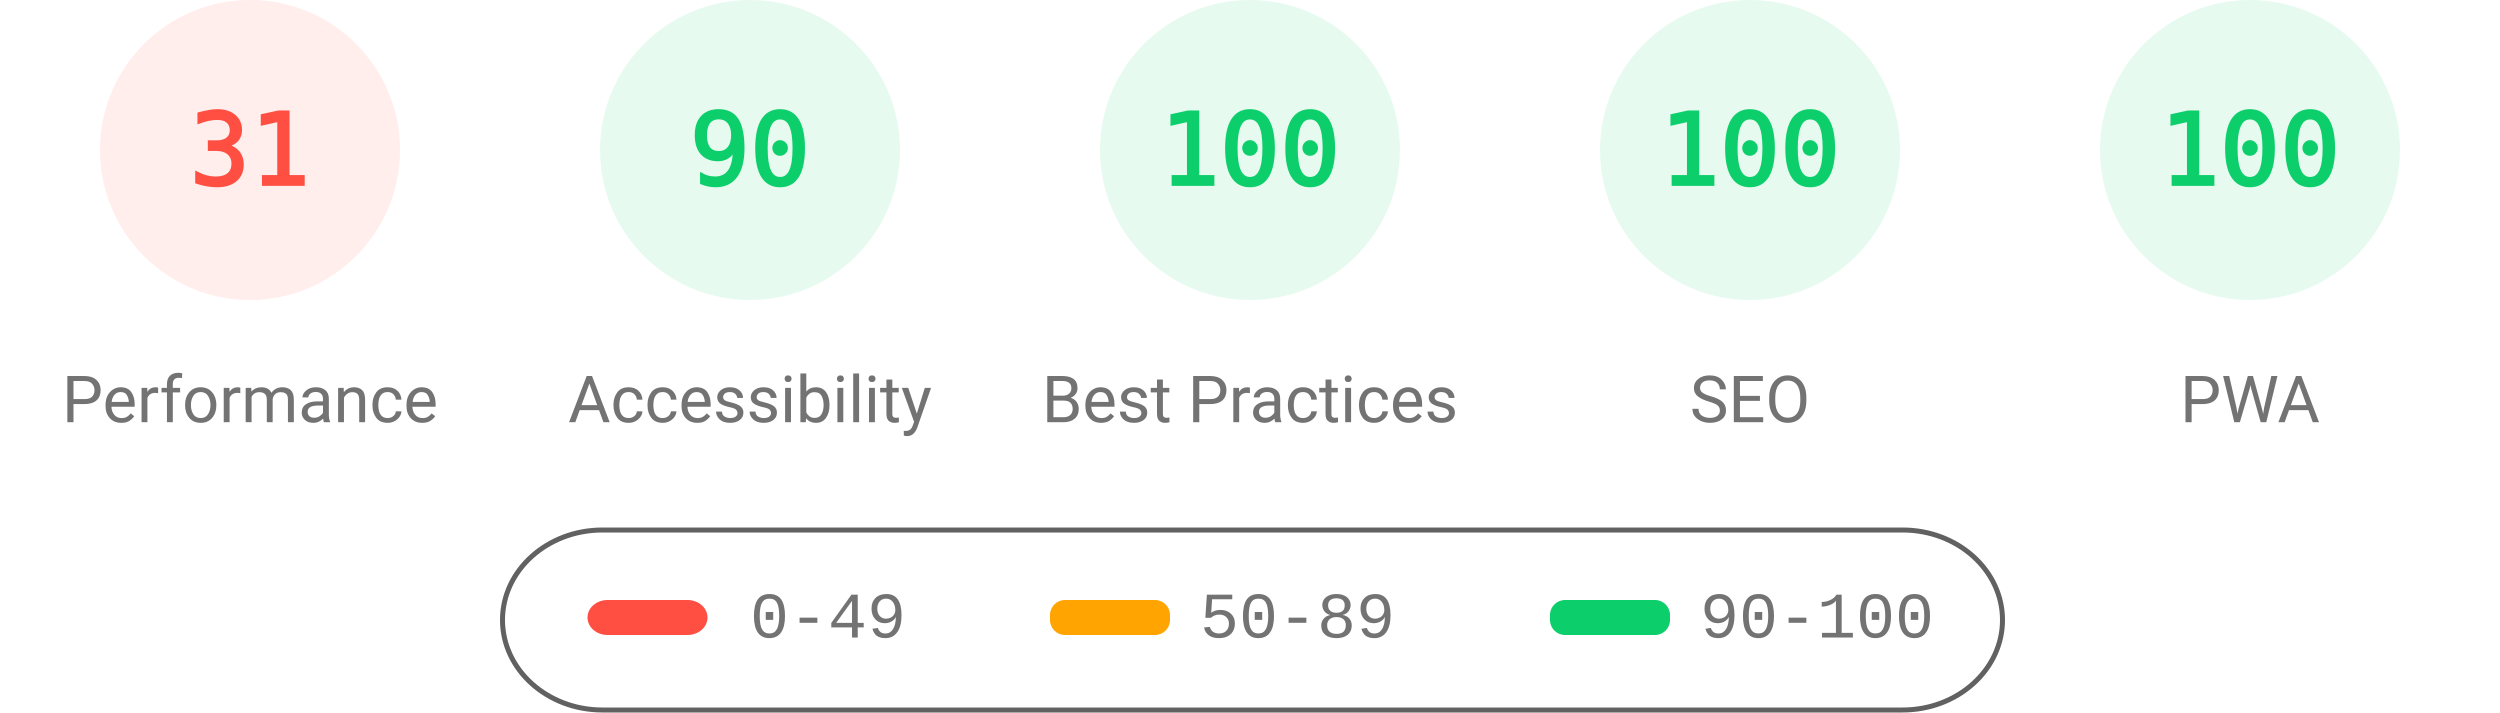
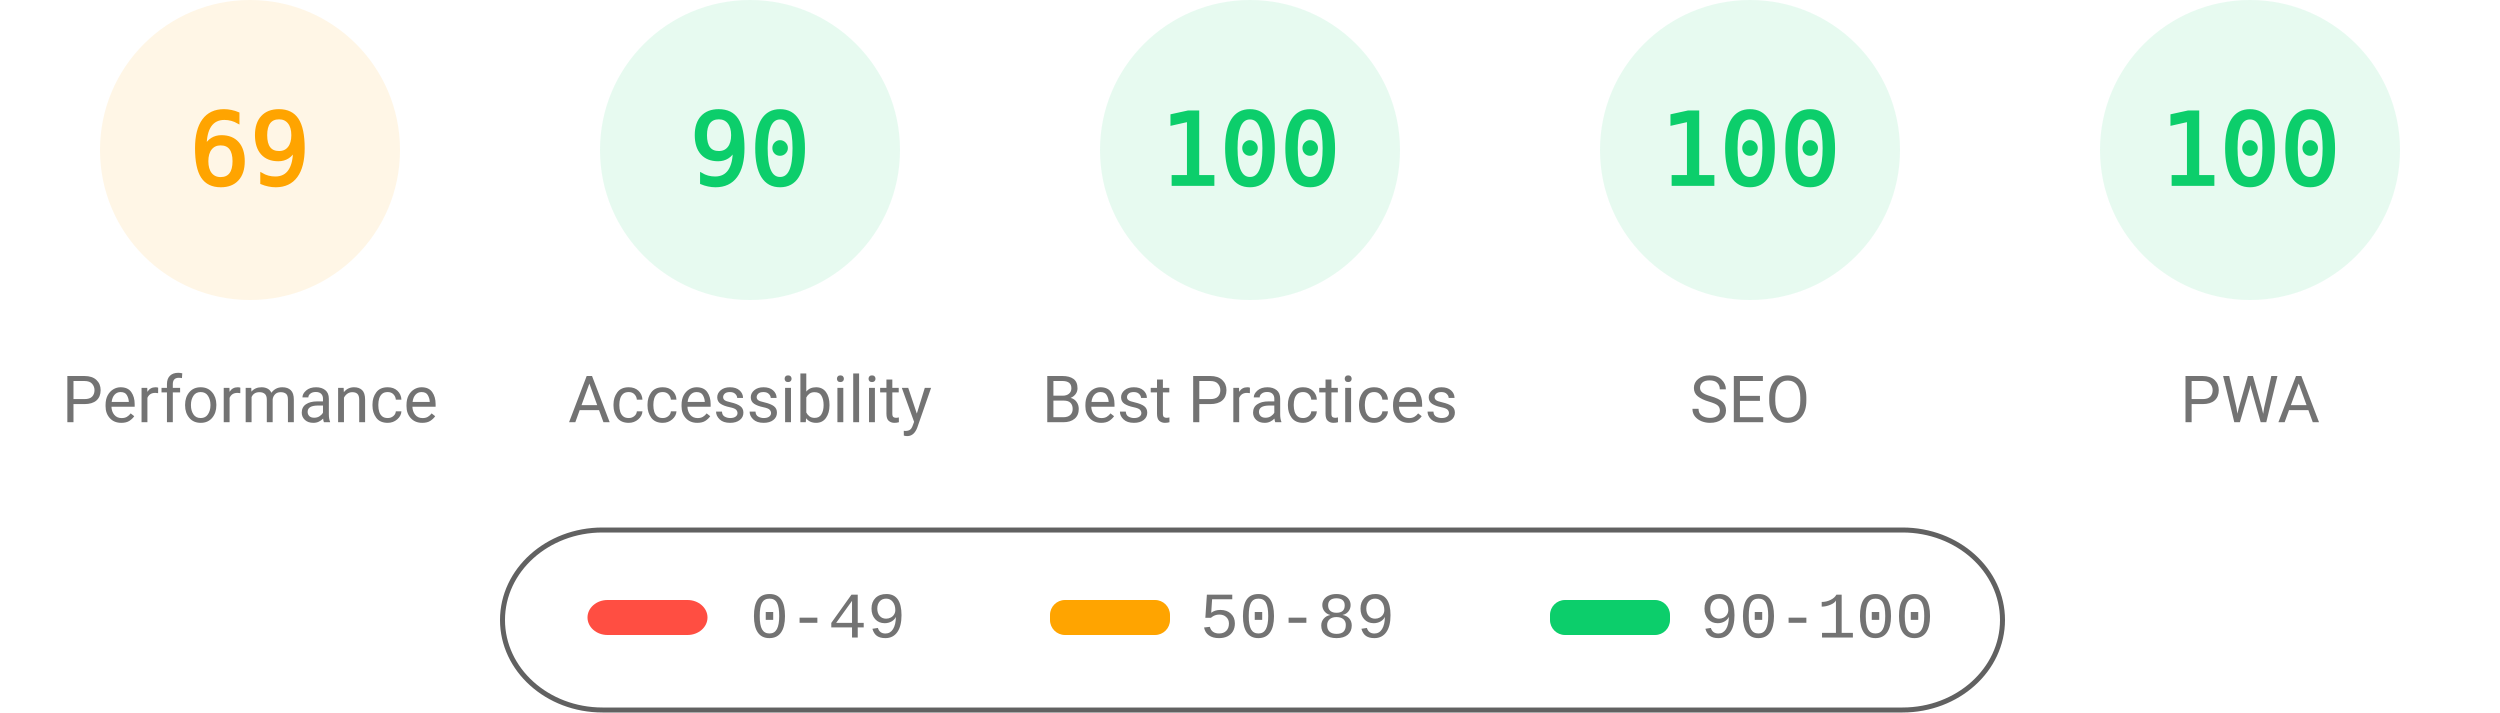
<svg xmlns="http://www.w3.org/2000/svg" fill="none" width="1000" height="285">
  <style>.gauge-base{opacity:.1}.gauge-arc{fill:none;animation-delay:250ms;stroke-linecap:round;transform:rotate(-90deg);transform-origin:100px 60px;animation:load-gauge 1s ease forwards}.guage-text{font-size:40px;font-family:monospace;text-align:center}.guage-red{color:#ff4e42;fill:#ff4e42;stroke:#ff4e42}.guage-orange{color:#ffa400;fill:#ffa400;stroke:#ffa400}.guage-green{color:#0cce6b;fill:#0cce6b;stroke:#0cce6b}.guage-undefined{color:#5c5c5c;fill:#5c5c5c;stroke:#5c5c5c}.guage-title{color:#737373;fill:#737373;stroke:none;font-size:26px;line-height:26px;font-family:Roboto,Halvetica,Arial,sans-serif}@keyframes load-gauge{from{stroke-dasharray:0 352.858}}</style>
-   <svg class="guage-div guage-perf guage-red" viewBox="0 0 200 200" width="200" height="200">
+   <svg class="guage-div guage-perf guage-orange" viewBox="0 0 200 200" width="200" height="200">
    <circle class="gauge-base" r="56" cx="100" cy="60" stroke-width="8" />
-     <circle class="gauge-arc guage-arc-1" r="56" cx="100" cy="60" stroke-width="8" style="stroke-dasharray:109.076,351.858" />
-     <text class="guage-text" x="100" y="60" alignment-baseline="central" dominant-baseline="central" text-anchor="middle">31</text>
+     <circle class="gauge-arc guage-arc-1" r="56" cx="100" cy="60" stroke-width="8" style="stroke-dasharray:242.782,351.858" />
+     <text class="guage-text" x="100" y="60" alignment-baseline="central" dominant-baseline="central" text-anchor="middle">69</text>
    <text class="guage-title" x="100" y="160" alignment-baseline="central" dominant-baseline="central" text-anchor="middle">Performance</text>
  </svg>
  <svg class="guage-div guage-acc guage-green" viewBox="0 0 200 200" width="200" height="200" x="200">
    <circle class="gauge-base" r="56" cx="100" cy="60" stroke-width="8" />
    <circle class="gauge-arc guage-arc-2" r="56" cx="100" cy="60" stroke-width="8" style="stroke-dasharray:316.672,351.858" />
    <text class="guage-text" x="100" y="60" alignment-baseline="central" dominant-baseline="central" text-anchor="middle">90</text>
    <text class="guage-title" x="100" y="160" alignment-baseline="central" dominant-baseline="central" text-anchor="middle">Accessibility</text>
  </svg>
  <svg class="guage-div guage-best guage-green" viewBox="0 0 200 200" width="200" height="200" x="400">
    <circle class="gauge-base" r="56" cx="100" cy="60" stroke-width="8" />
    <circle class="gauge-arc guage-arc-3" r="56" cx="100" cy="60" stroke-width="8" style="stroke-dasharray:351.858,351.858" />
    <text class="guage-text" x="100" y="60" alignment-baseline="central" dominant-baseline="central" text-anchor="middle">100</text>
    <text class="guage-title" x="100" y="160" alignment-baseline="central" dominant-baseline="central" text-anchor="middle">Best Practices</text>
  </svg>
  <svg class="guage-div guage-seo guage-green" viewBox="0 0 200 200" width="200" height="200" x="600">
    <circle class="gauge-base" r="56" cx="100" cy="60" stroke-width="8" />
    <circle class="gauge-arc guage-arc-4" r="56" cx="100" cy="60" stroke-width="8" style="stroke-dasharray:351.858,351.858" />
    <text class="guage-text" x="100" y="60" alignment-baseline="central" dominant-baseline="central" text-anchor="middle">100</text>
    <text class="guage-title" x="100" y="160" alignment-baseline="central" dominant-baseline="central" text-anchor="middle">SEO</text>
  </svg>
  <svg class="guage-div guage-pwa guage-green" viewBox="0 0 200 200" width="200" height="200" x="800">
    <circle class="gauge-base" r="56" cx="100" cy="60" stroke-width="8" />
    <circle class="gauge-arc guage-arc-4" r="56" cx="100" cy="60" stroke-width="8" style="stroke-dasharray:351.858,351.858" />
    <text class="guage-text" x="100" y="60" alignment-baseline="central" dominant-baseline="central" text-anchor="middle">100</text>
    <text class="guage-title" x="100" y="160" alignment-baseline="central" dominant-baseline="central" text-anchor="middle">PWA</text>
  </svg>
  <svg width="604" height="76" x="200" y="210">
    <path fill="none" id="canvas_background" d="M-1-1h604v80H-1z" />
    <rect fill-opacity="0" stroke="#616161" stroke-width="2" rx="40" id="svg_2" height="72" width="600" y="2" x="1" fill="#000" />
    <rect stroke="#000" rx="8" id="svg_3" height="14" width="48" y="30" x="35" stroke-opacity="null" stroke-width="0" fill="#ff4e42" />
    <rect stroke="#000" rx="6" id="svg_4" height="14" width="48" y="30" x="220" stroke-opacity="null" stroke-width="0" fill="#ffa400" />
    <rect stroke="#000" rx="6" id="svg_5" height="14" width="48" y="30" x="420" stroke-opacity="null" stroke-width="0" fill="#0cce6b" />
    <text xml:space="preserve" text-anchor="start" font-family="'Courier New', Courier, monospace" font-size="26" id="svg_6" y="45" x="100" stroke-opacity="null" stroke-width="0" stroke="#000" fill="#737373">0-49</text>
    <text xml:space="preserve" text-anchor="start" font-family="'Courier New', Courier, monospace" font-size="26" id="svg_7" y="45" x="280" stroke-opacity="null" stroke-width="0" stroke="#000" fill="#737373">50-89</text>
    <text xml:space="preserve" text-anchor="start" font-family="'Courier New', Courier, monospace" font-size="26" id="svg_8" y="45" x="480" stroke-opacity="null" stroke-width="0" stroke="#000" fill="#737373">90-100</text>
  </svg>
</svg>
